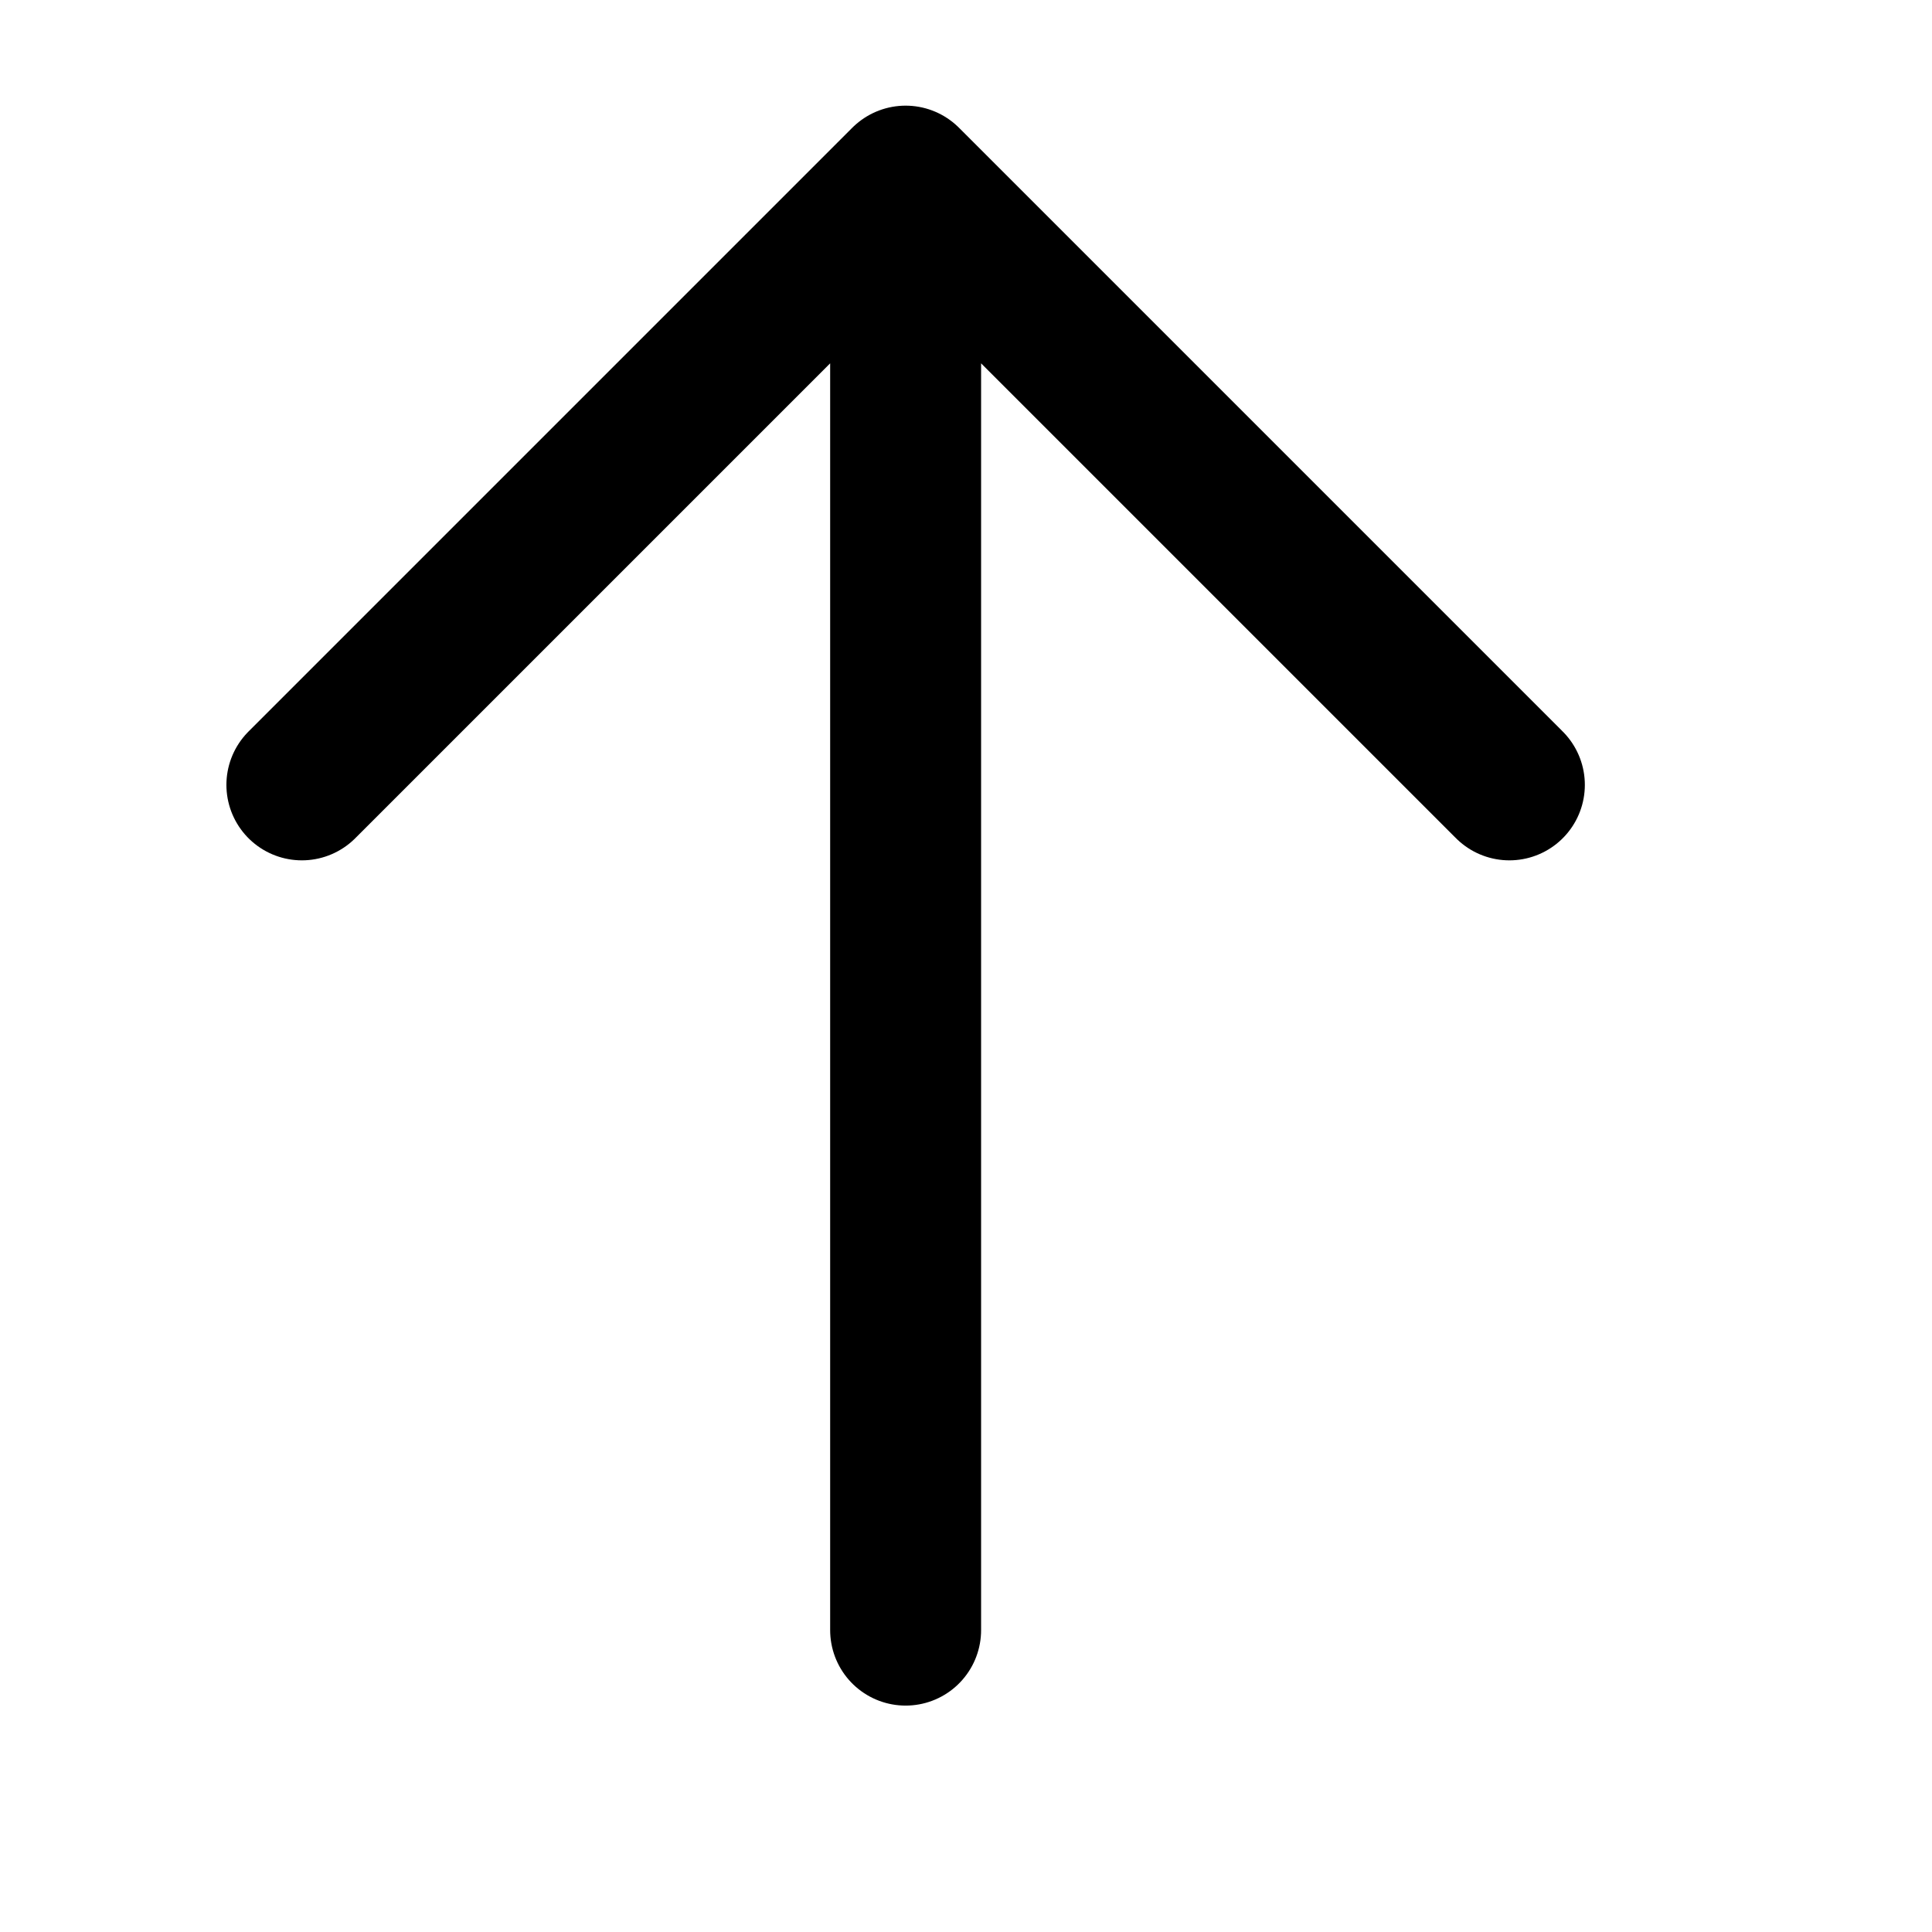
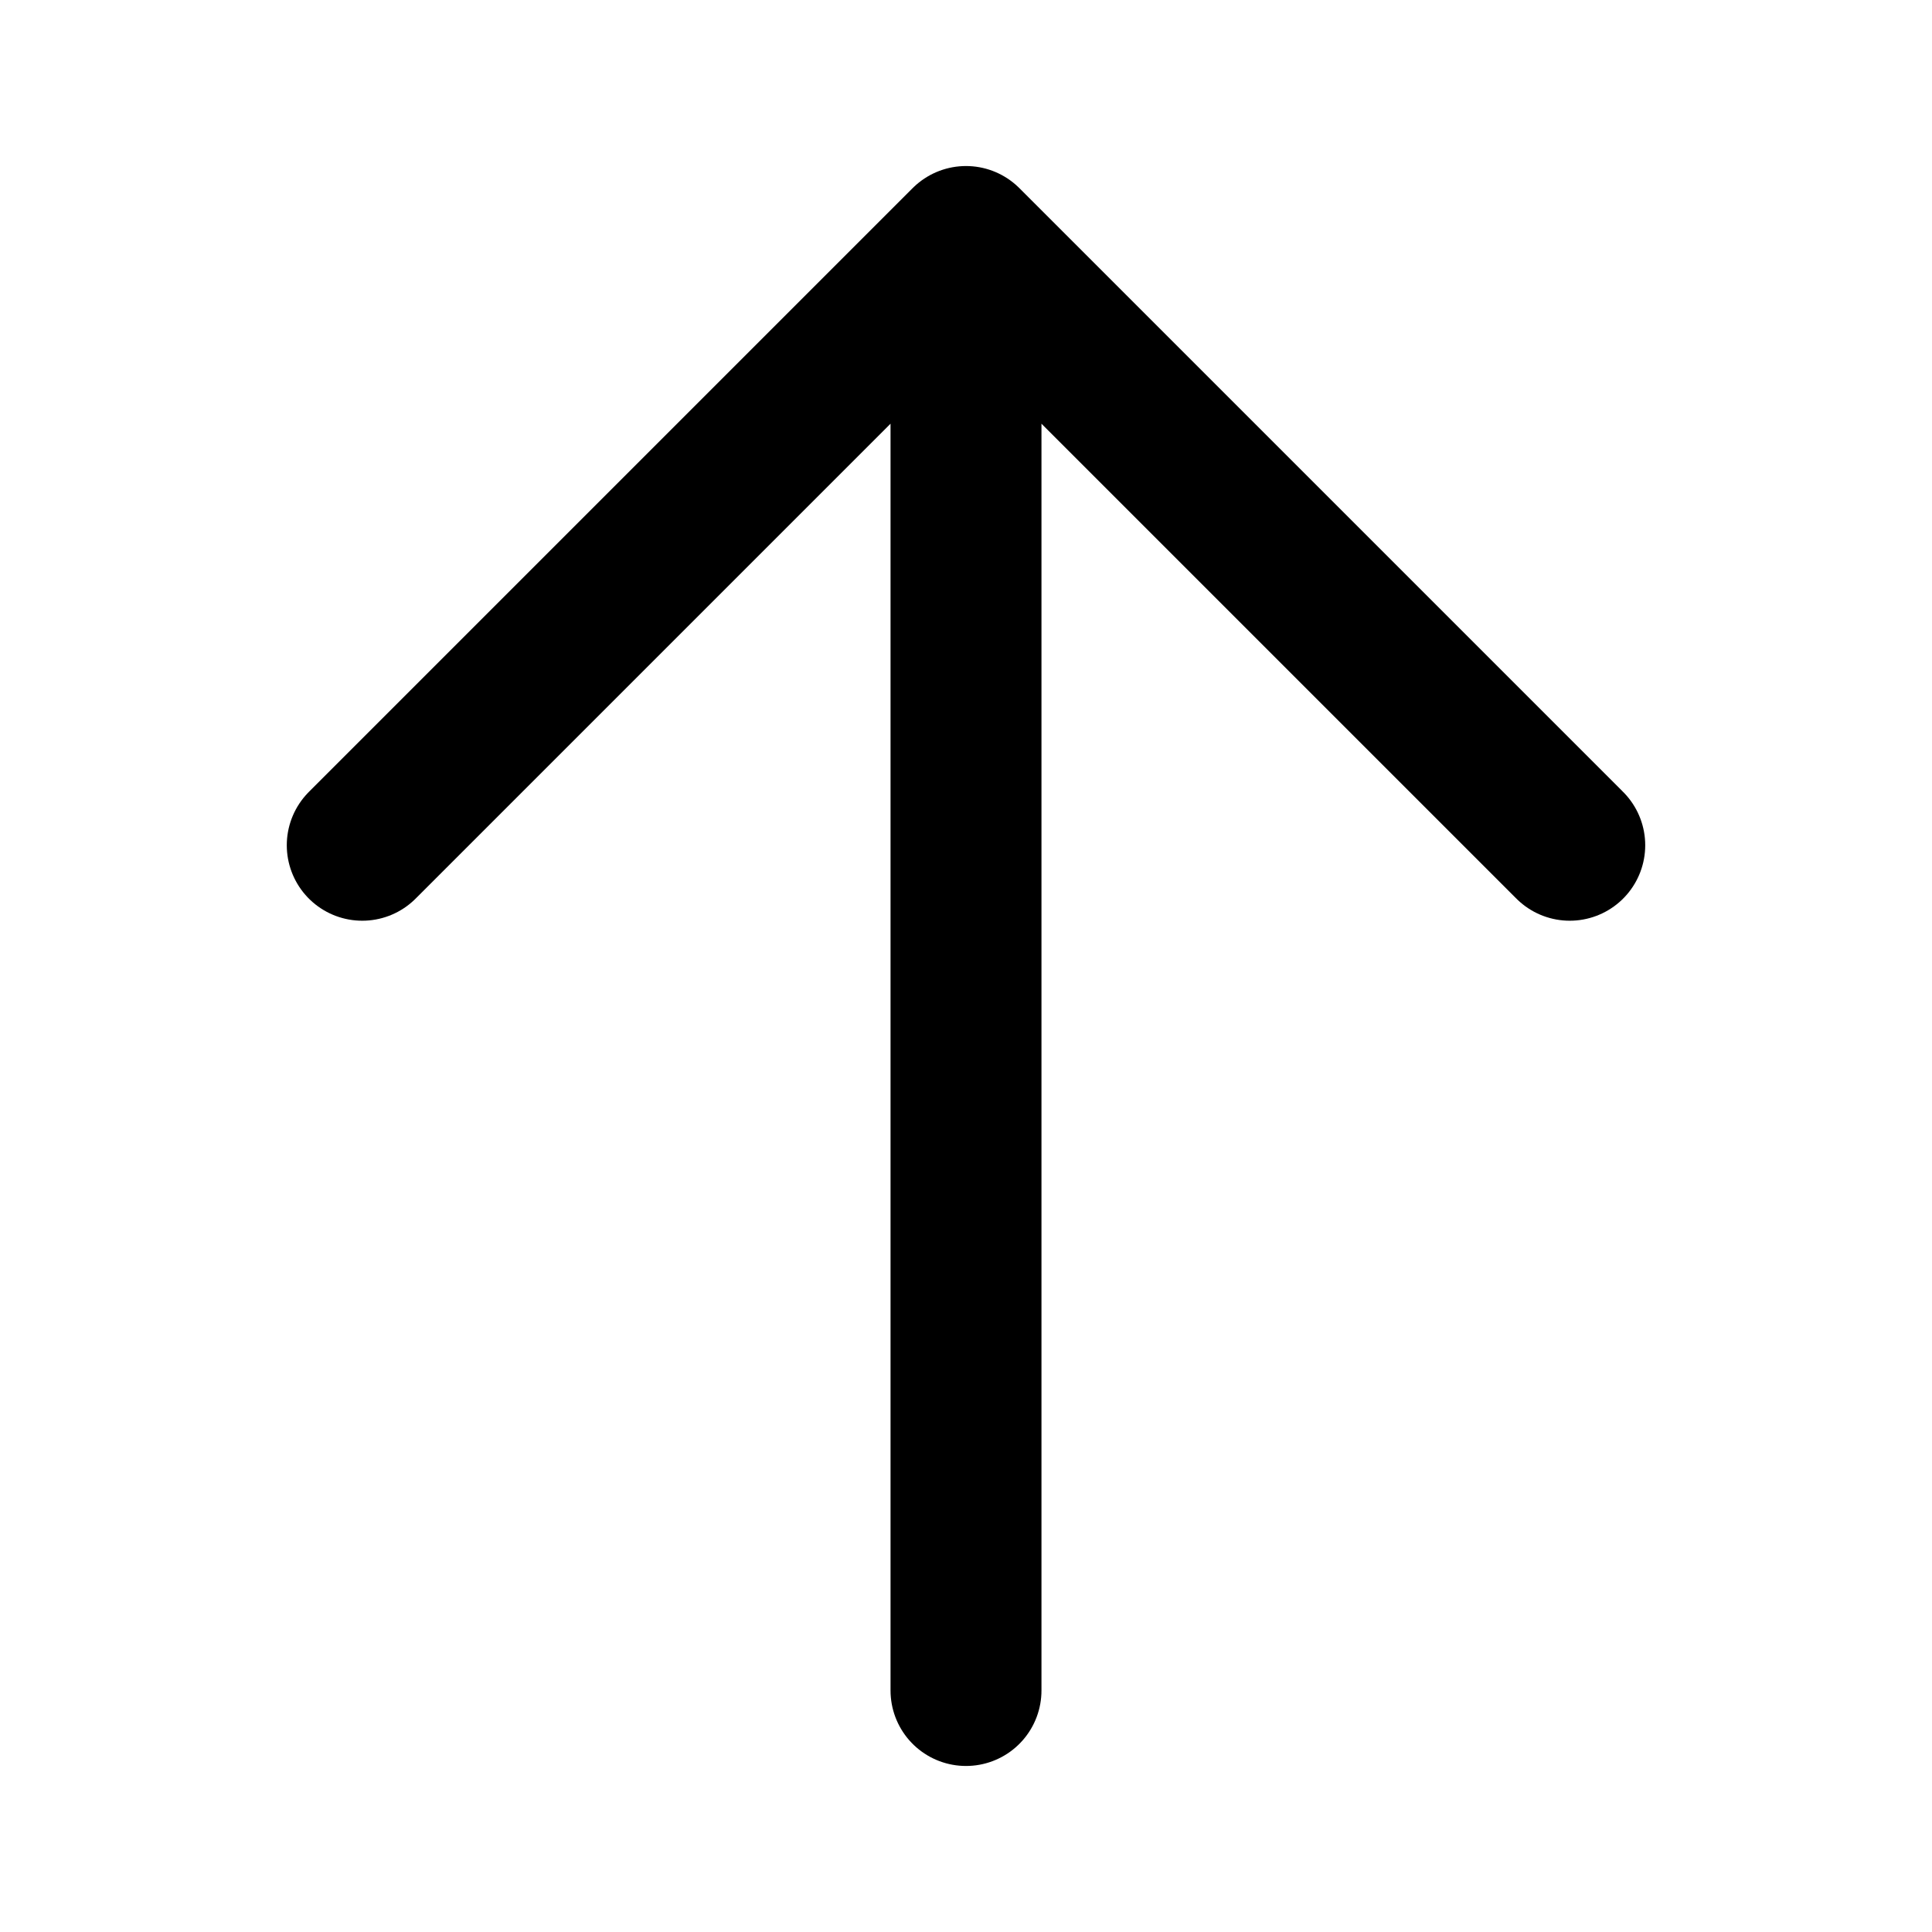
<svg xmlns="http://www.w3.org/2000/svg" data-set="area-pilot" data-keyline="vertical" data-rotations="arrow-right:90 arrow-down:180 arrow-left:270" width="16" height="16" viewBox="0 0 16 16" fill="none">
-   <path d="M7.5 13.5V1.5M2.5 6.5L7.5 1.5L12.5 6.5" fill="none" stroke="currentColor" stroke-width="1.25" stroke-linecap="round" stroke-linejoin="round" />
+   <path d="M8 14V2M3 7L8 2L13 7" fill="none" stroke="currentColor" stroke-width="1.25" stroke-linecap="round" stroke-linejoin="round" />
</svg>
